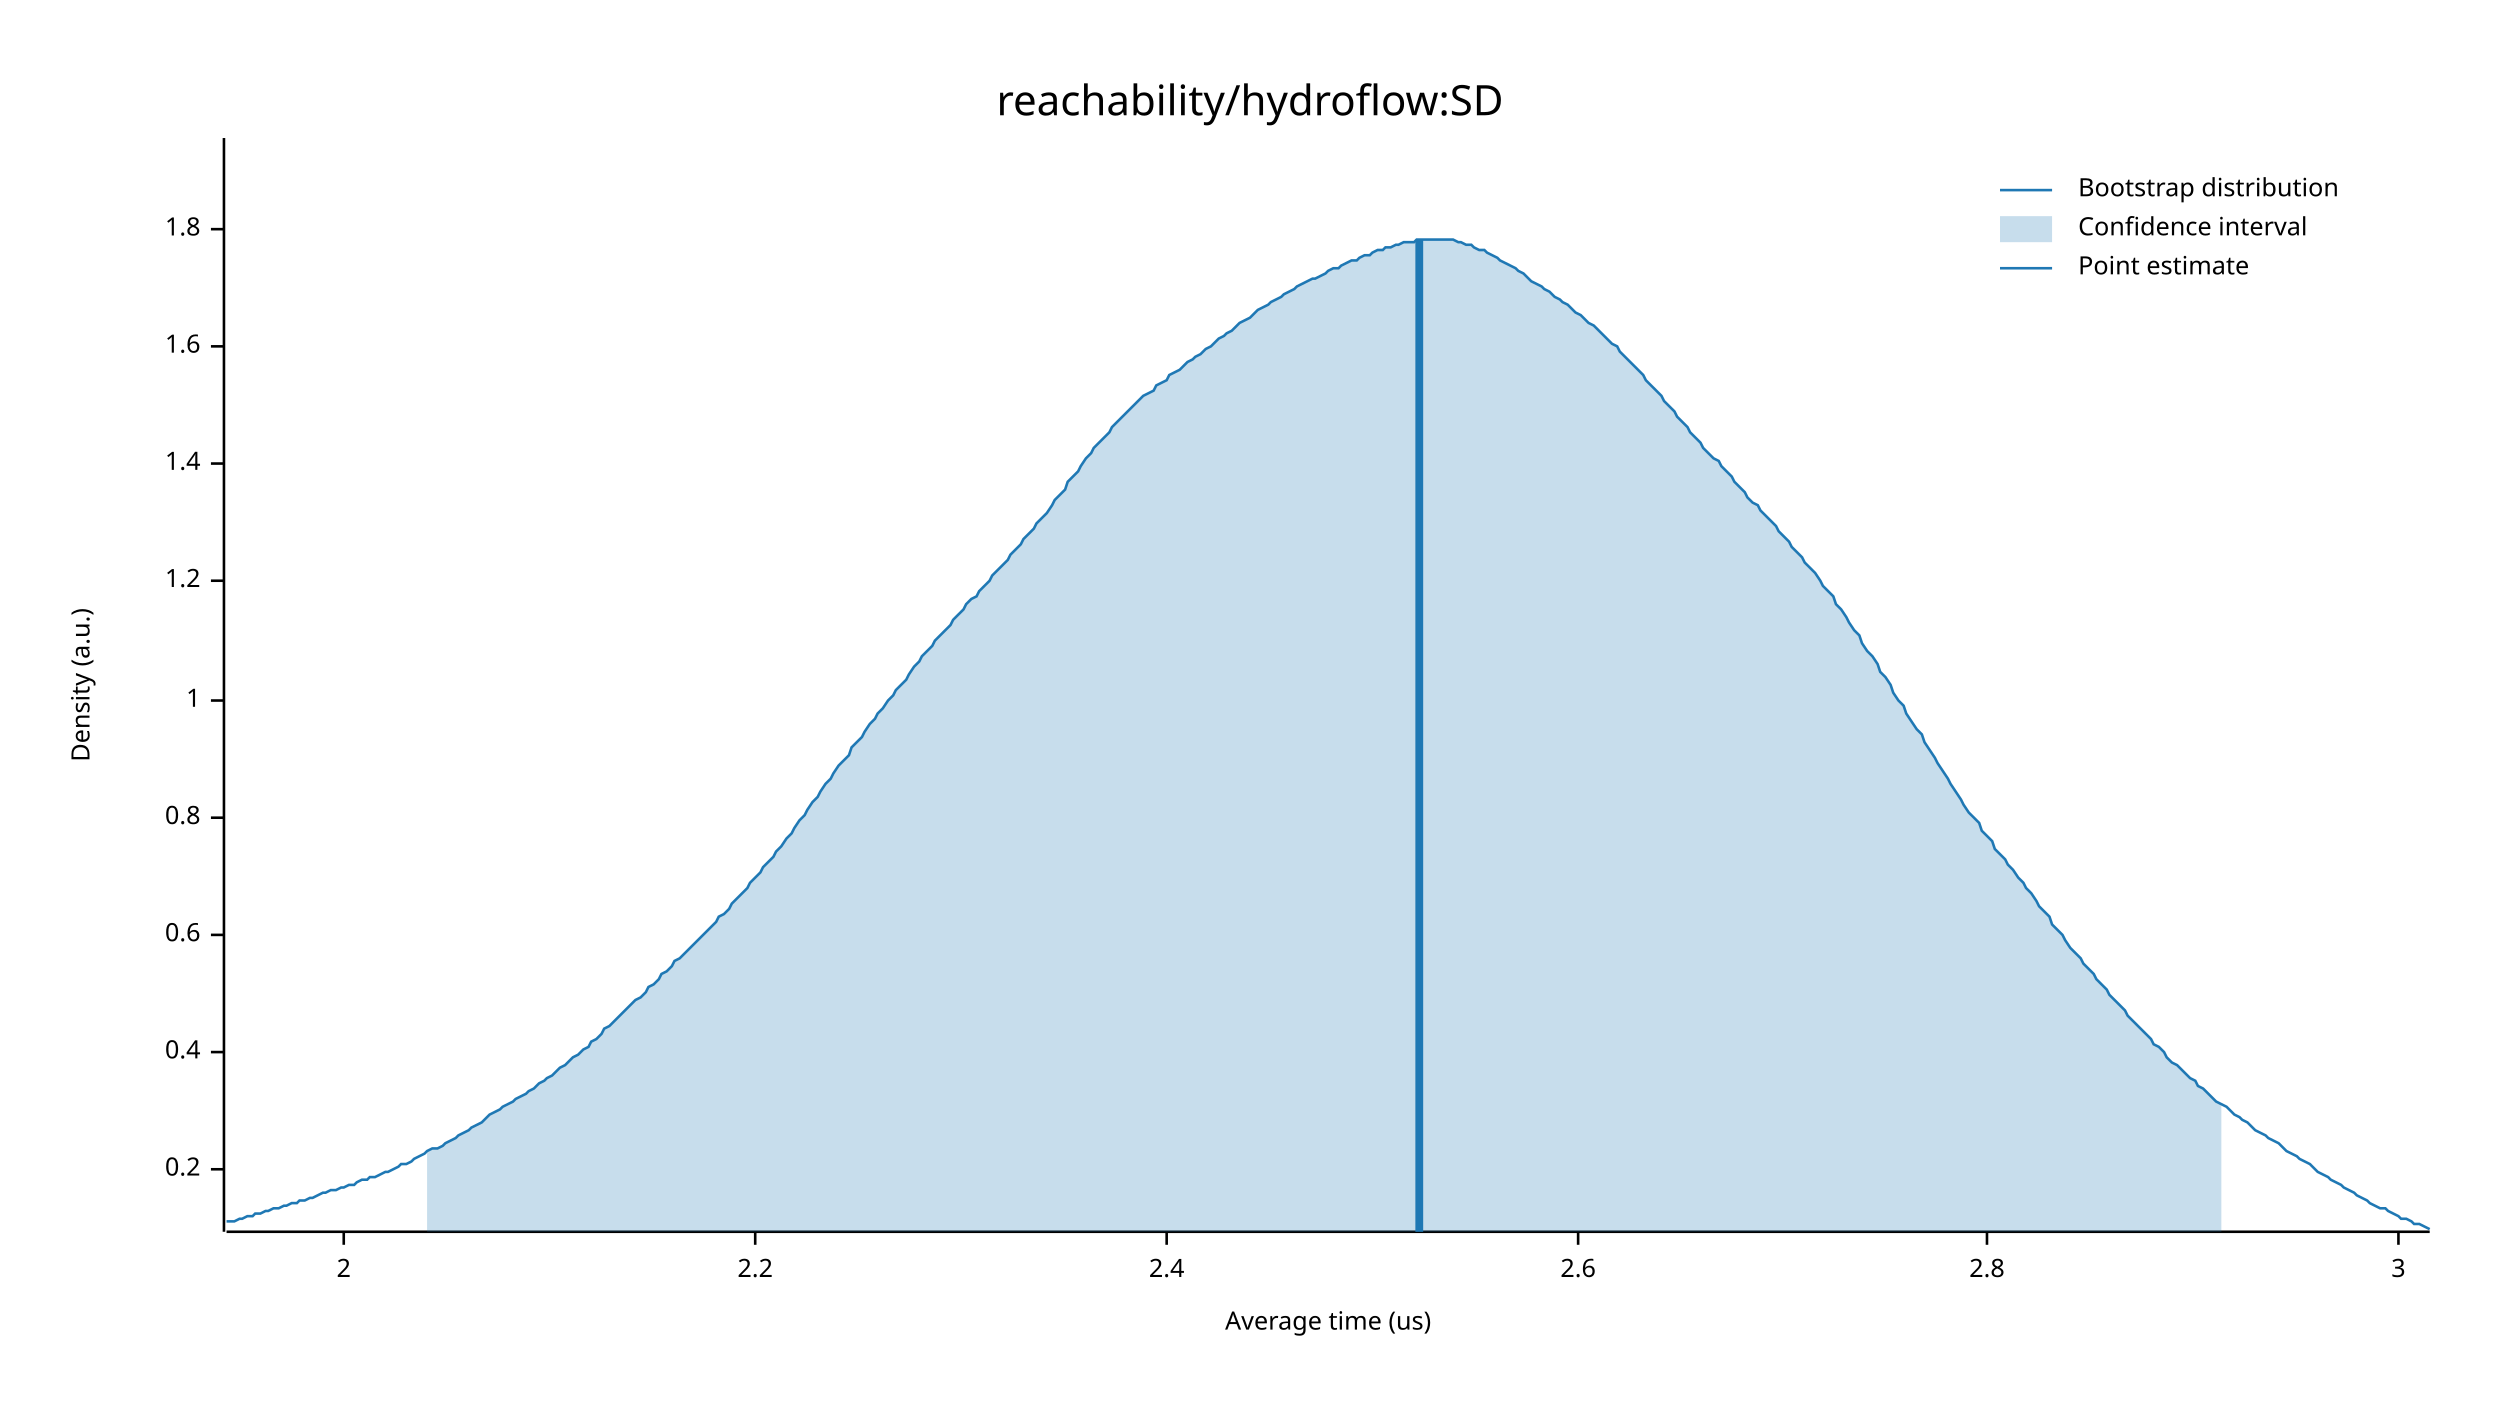
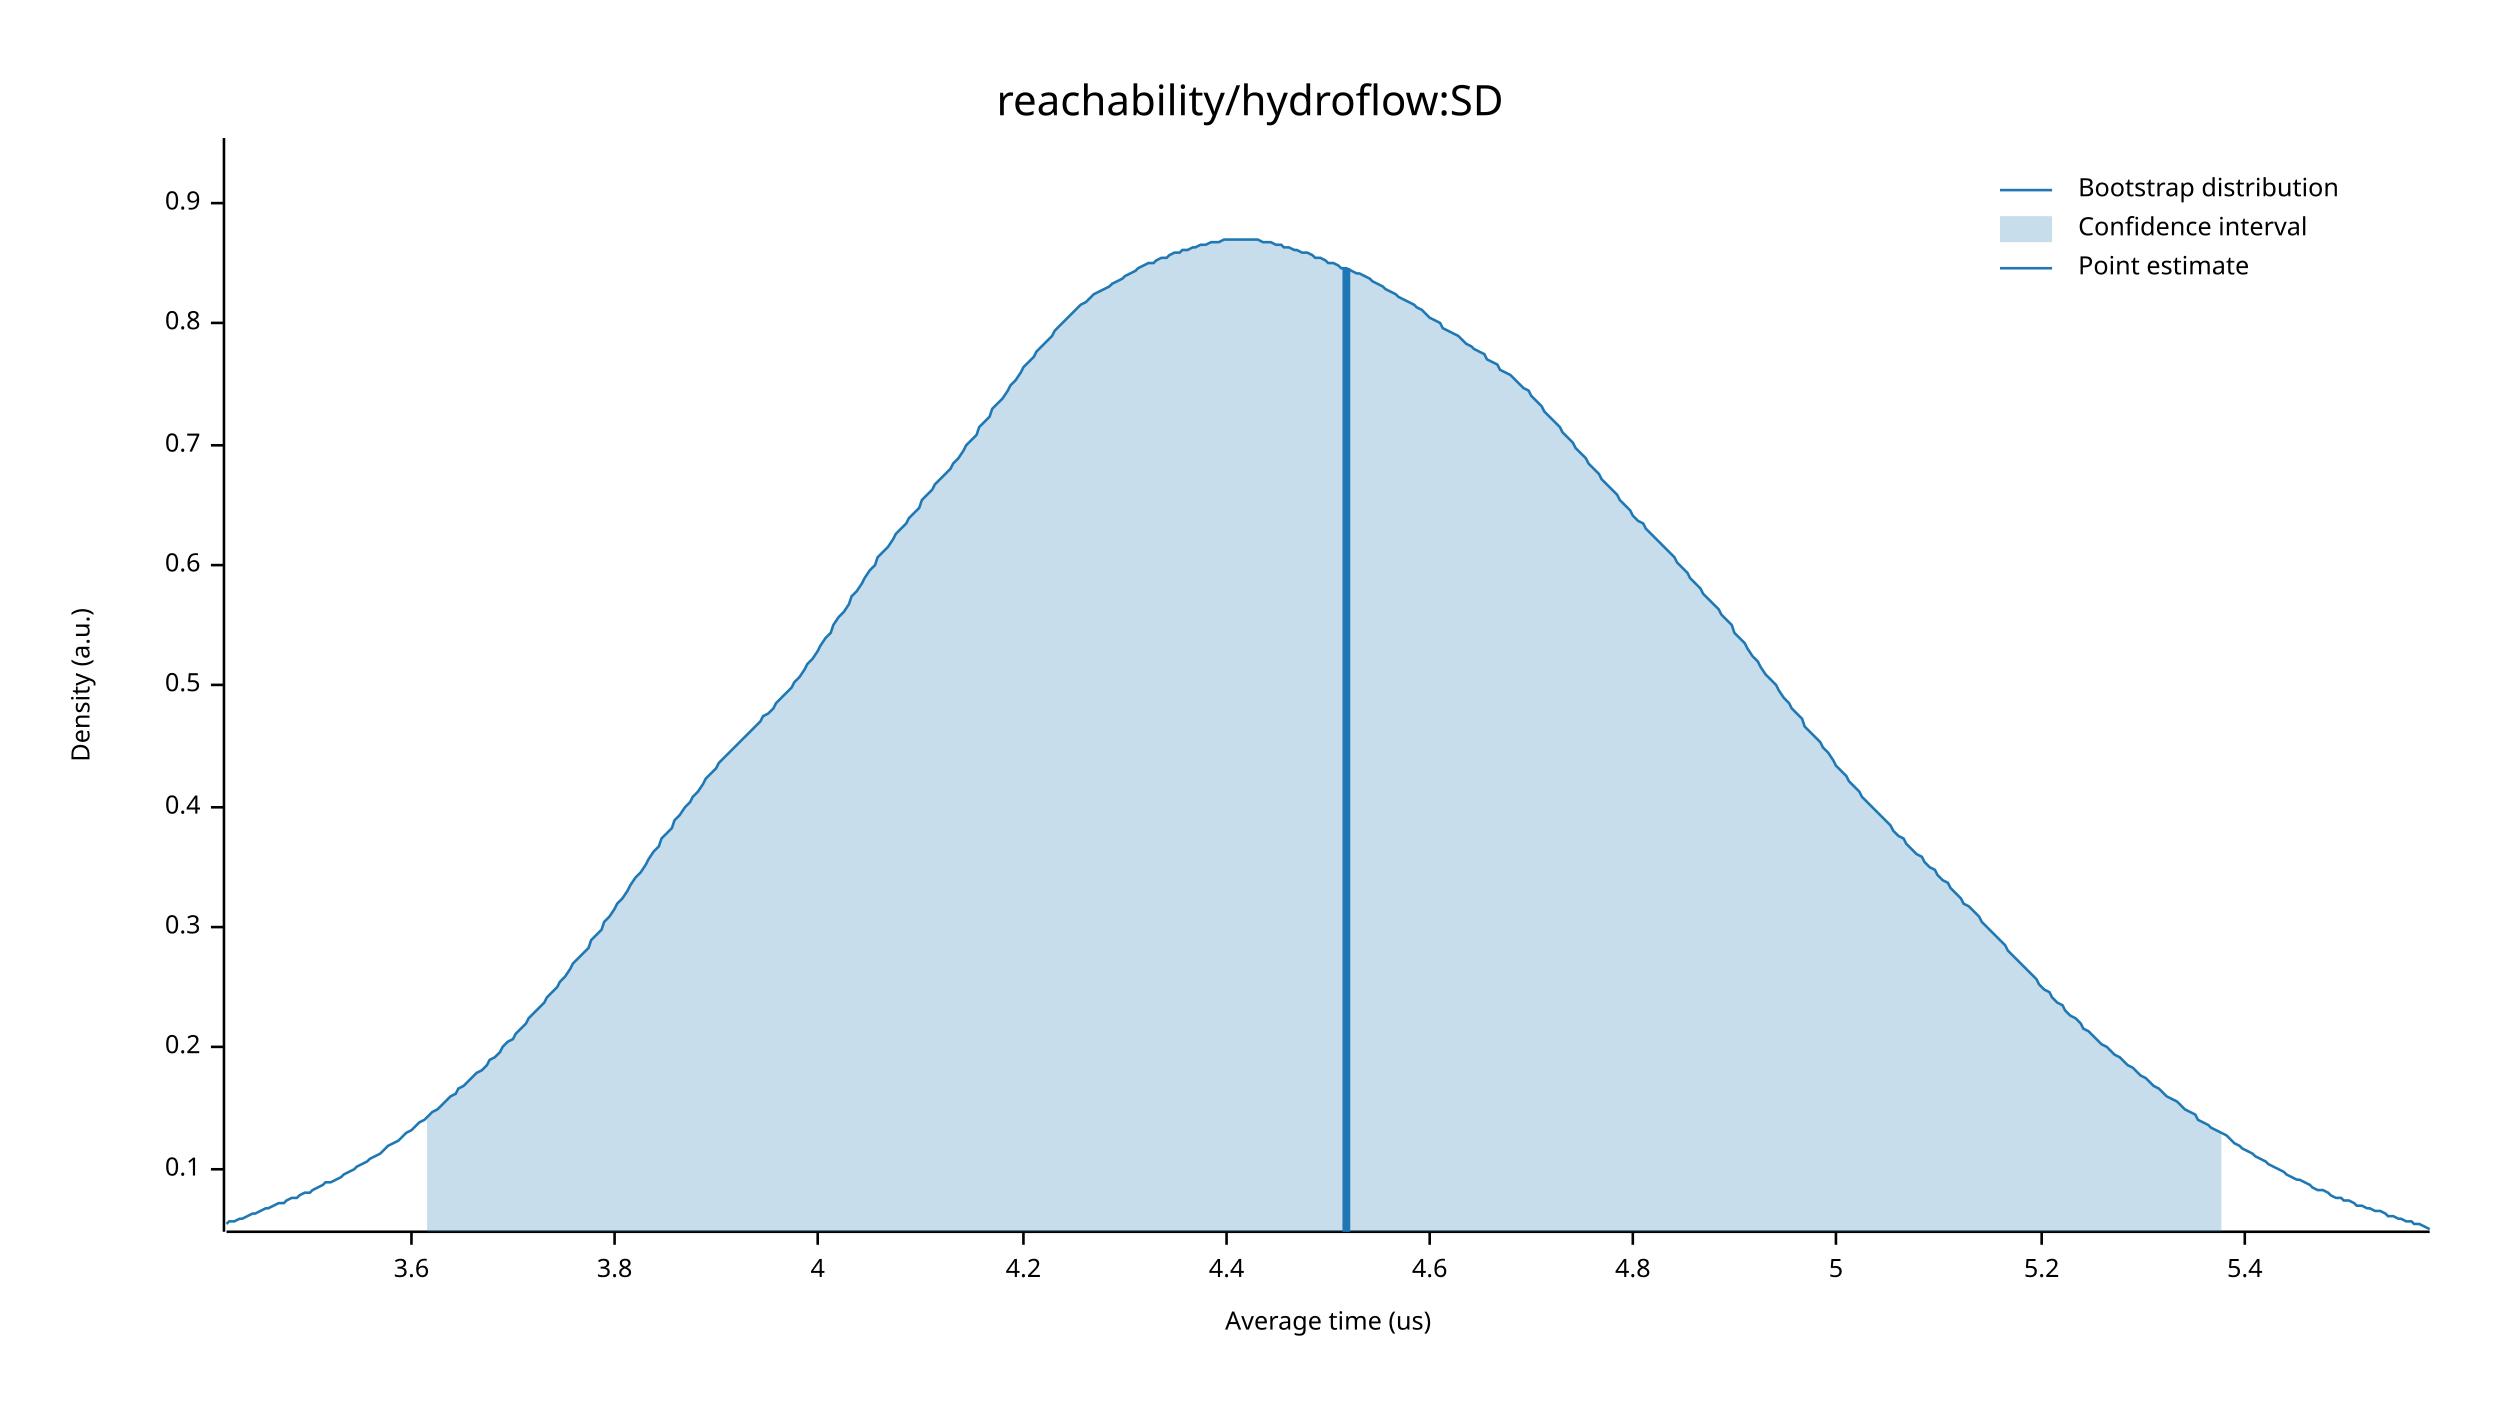
<svg xmlns="http://www.w3.org/2000/svg" width="960" height="540" viewBox="0 0 960 540">
  <text x="480" y="32" dy="0.76em" text-anchor="middle" font-family="sans-serif" font-size="16.129" opacity="1" fill="#000000">
reachability/hydroflow:SD
</text>
  <text x="27" y="263" dy="0.76em" text-anchor="middle" font-family="sans-serif" font-size="9.677" opacity="1" fill="#000000" transform="rotate(270, 27, 263)">
Density (a.u.)
</text>
  <text x="510" y="513" dy="-0.5ex" text-anchor="middle" font-family="sans-serif" font-size="9.677" opacity="1" fill="#000000">
Average time (us)
</text>
  <polyline fill="none" opacity="1" stroke="#000000" stroke-width="1" points="86,53 86,473 " />
  <text x="77" y="449" dy="0.5ex" text-anchor="end" font-family="sans-serif" font-size="9.677" opacity="1" fill="#000000">
+ 0.1
+ </text>
+   <polyline fill="none" opacity="1" stroke="#000000" stroke-width="1" points="81,449 86,449 " />
+   <text x="77" y="402" dy="0.5ex" text-anchor="end" font-family="sans-serif" font-size="9.677" opacity="1" fill="#000000">
0.2
</text>
-   <polyline fill="none" opacity="1" stroke="#000000" stroke-width="1" points="81,449 86,449 " />
-   <text x="77" y="404" dy="0.5ex" text-anchor="end" font-family="sans-serif" font-size="9.677" opacity="1" fill="#000000">
+   <polyline fill="none" opacity="1" stroke="#000000" stroke-width="1" points="81,402 86,402 " />
+   <text x="77" y="356" dy="0.5ex" text-anchor="end" font-family="sans-serif" font-size="9.677" opacity="1" fill="#000000">
+ 0.3
+ </text>
+   <polyline fill="none" opacity="1" stroke="#000000" stroke-width="1" points="81,356 86,356 " />
+   <text x="77" y="310" dy="0.5ex" text-anchor="end" font-family="sans-serif" font-size="9.677" opacity="1" fill="#000000">
0.4
</text>
-   <polyline fill="none" opacity="1" stroke="#000000" stroke-width="1" points="81,404 86,404 " />
-   <text x="77" y="359" dy="0.5ex" text-anchor="end" font-family="sans-serif" font-size="9.677" opacity="1" fill="#000000">
+   <polyline fill="none" opacity="1" stroke="#000000" stroke-width="1" points="81,310 86,310 " />
+   <text x="77" y="263" dy="0.5ex" text-anchor="end" font-family="sans-serif" font-size="9.677" opacity="1" fill="#000000">
+ 0.5
+ </text>
+   <polyline fill="none" opacity="1" stroke="#000000" stroke-width="1" points="81,263 86,263 " />
+   <text x="77" y="217" dy="0.5ex" text-anchor="end" font-family="sans-serif" font-size="9.677" opacity="1" fill="#000000">
0.6
</text>
-   <polyline fill="none" opacity="1" stroke="#000000" stroke-width="1" points="81,359 86,359 " />
-   <text x="77" y="314" dy="0.5ex" text-anchor="end" font-family="sans-serif" font-size="9.677" opacity="1" fill="#000000">
+   <polyline fill="none" opacity="1" stroke="#000000" stroke-width="1" points="81,217 86,217 " />
+   <text x="77" y="171" dy="0.5ex" text-anchor="end" font-family="sans-serif" font-size="9.677" opacity="1" fill="#000000">
+ 0.7
+ </text>
+   <polyline fill="none" opacity="1" stroke="#000000" stroke-width="1" points="81,171 86,171 " />
+   <text x="77" y="124" dy="0.5ex" text-anchor="end" font-family="sans-serif" font-size="9.677" opacity="1" fill="#000000">
0.8
</text>
-   <polyline fill="none" opacity="1" stroke="#000000" stroke-width="1" points="81,314 86,314 " />
-   <text x="77" y="269" dy="0.5ex" text-anchor="end" font-family="sans-serif" font-size="9.677" opacity="1" fill="#000000">
- 1
+   <polyline fill="none" opacity="1" stroke="#000000" stroke-width="1" points="81,124 86,124 " />
+   <text x="77" y="78" dy="0.5ex" text-anchor="end" font-family="sans-serif" font-size="9.677" opacity="1" fill="#000000">
+ 0.9
</text>
-   <polyline fill="none" opacity="1" stroke="#000000" stroke-width="1" points="81,269 86,269 " />
-   <text x="77" y="223" dy="0.5ex" text-anchor="end" font-family="sans-serif" font-size="9.677" opacity="1" fill="#000000">
- 1.2
+   <polyline fill="none" opacity="1" stroke="#000000" stroke-width="1" points="81,78 86,78 " />
+   <polyline fill="none" opacity="1" stroke="#000000" stroke-width="1" points="87,473 933,473 " />
+   <text x="158" y="483" dy="0.76em" text-anchor="middle" font-family="sans-serif" font-size="9.677" opacity="1" fill="#000000">
+ 3.6
</text>
-   <polyline fill="none" opacity="1" stroke="#000000" stroke-width="1" points="81,223 86,223 " />
-   <text x="77" y="178" dy="0.5ex" text-anchor="end" font-family="sans-serif" font-size="9.677" opacity="1" fill="#000000">
- 1.4
+   <polyline fill="none" opacity="1" stroke="#000000" stroke-width="1" points="158,473 158,478 " />
+   <text x="236" y="483" dy="0.76em" text-anchor="middle" font-family="sans-serif" font-size="9.677" opacity="1" fill="#000000">
+ 3.8
</text>
-   <polyline fill="none" opacity="1" stroke="#000000" stroke-width="1" points="81,178 86,178 " />
-   <text x="77" y="133" dy="0.5ex" text-anchor="end" font-family="sans-serif" font-size="9.677" opacity="1" fill="#000000">
- 1.6
+   <polyline fill="none" opacity="1" stroke="#000000" stroke-width="1" points="236,473 236,478 " />
+   <text x="314" y="483" dy="0.76em" text-anchor="middle" font-family="sans-serif" font-size="9.677" opacity="1" fill="#000000">
+ 4
</text>
-   <polyline fill="none" opacity="1" stroke="#000000" stroke-width="1" points="81,133 86,133 " />
-   <text x="77" y="88" dy="0.5ex" text-anchor="end" font-family="sans-serif" font-size="9.677" opacity="1" fill="#000000">
- 1.8
+   <polyline fill="none" opacity="1" stroke="#000000" stroke-width="1" points="314,473 314,478 " />
+   <text x="393" y="483" dy="0.76em" text-anchor="middle" font-family="sans-serif" font-size="9.677" opacity="1" fill="#000000">
+ 4.2
</text>
-   <polyline fill="none" opacity="1" stroke="#000000" stroke-width="1" points="81,88 86,88 " />
-   <polyline fill="none" opacity="1" stroke="#000000" stroke-width="1" points="87,473 933,473 " />
-   <text x="132" y="483" dy="0.76em" text-anchor="middle" font-family="sans-serif" font-size="9.677" opacity="1" fill="#000000">
- 2
+   <polyline fill="none" opacity="1" stroke="#000000" stroke-width="1" points="393,473 393,478 " />
+   <text x="471" y="483" dy="0.76em" text-anchor="middle" font-family="sans-serif" font-size="9.677" opacity="1" fill="#000000">
+ 4.4
</text>
-   <polyline fill="none" opacity="1" stroke="#000000" stroke-width="1" points="132,473 132,478 " />
-   <text x="290" y="483" dy="0.76em" text-anchor="middle" font-family="sans-serif" font-size="9.677" opacity="1" fill="#000000">
- 2.2
+   <polyline fill="none" opacity="1" stroke="#000000" stroke-width="1" points="471,473 471,478 " />
+   <text x="549" y="483" dy="0.76em" text-anchor="middle" font-family="sans-serif" font-size="9.677" opacity="1" fill="#000000">
+ 4.6
</text>
-   <polyline fill="none" opacity="1" stroke="#000000" stroke-width="1" points="290,473 290,478 " />
-   <text x="448" y="483" dy="0.76em" text-anchor="middle" font-family="sans-serif" font-size="9.677" opacity="1" fill="#000000">
- 2.4
+   <polyline fill="none" opacity="1" stroke="#000000" stroke-width="1" points="549,473 549,478 " />
+   <text x="627" y="483" dy="0.76em" text-anchor="middle" font-family="sans-serif" font-size="9.677" opacity="1" fill="#000000">
+ 4.8
</text>
-   <polyline fill="none" opacity="1" stroke="#000000" stroke-width="1" points="448,473 448,478 " />
-   <text x="606" y="483" dy="0.76em" text-anchor="middle" font-family="sans-serif" font-size="9.677" opacity="1" fill="#000000">
- 2.6
+   <polyline fill="none" opacity="1" stroke="#000000" stroke-width="1" points="627,473 627,478 " />
+   <text x="705" y="483" dy="0.76em" text-anchor="middle" font-family="sans-serif" font-size="9.677" opacity="1" fill="#000000">
+ 5
</text>
-   <polyline fill="none" opacity="1" stroke="#000000" stroke-width="1" points="606,473 606,478 " />
-   <text x="763" y="483" dy="0.76em" text-anchor="middle" font-family="sans-serif" font-size="9.677" opacity="1" fill="#000000">
- 2.8
+   <polyline fill="none" opacity="1" stroke="#000000" stroke-width="1" points="705,473 705,478 " />
+   <text x="784" y="483" dy="0.76em" text-anchor="middle" font-family="sans-serif" font-size="9.677" opacity="1" fill="#000000">
+ 5.2
</text>
-   <polyline fill="none" opacity="1" stroke="#000000" stroke-width="1" points="763,473 763,478 " />
-   <text x="921" y="483" dy="0.76em" text-anchor="middle" font-family="sans-serif" font-size="9.677" opacity="1" fill="#000000">
- 3
+   <polyline fill="none" opacity="1" stroke="#000000" stroke-width="1" points="784,473 784,478 " />
+   <text x="862" y="483" dy="0.76em" text-anchor="middle" font-family="sans-serif" font-size="9.677" opacity="1" fill="#000000">
+ 5.4
</text>
-   <polyline fill="none" opacity="1" stroke="#000000" stroke-width="1" points="921,473 921,478 " />
-   <polyline fill="none" opacity="1" stroke="#1F78B4" stroke-width="1" points="87,469 88,469 90,469 92,468 93,468 95,467 97,467 98,466 100,466 102,465 103,465 105,464 107,464 109,463 110,463 112,462 114,462 115,461 117,461 119,460 120,460 122,459 124,458 125,458 127,457 129,457 131,456 132,456 134,455 136,455 137,454 139,453 141,453 142,452 144,452 146,451 148,450 149,450 151,449 153,448 154,447 156,447 158,446 159,445 161,444 163,443 164,442 166,441 168,441 170,440 171,439 173,438 175,437 176,436 178,435 180,434 181,433 183,432 185,431 187,429 188,428 190,427 192,426 193,425 195,424 197,423 198,422 200,421 202,420 203,419 205,418 207,416 209,415 210,414 212,413 214,411 215,410 217,409 219,407 220,406 222,405 224,403 226,402 227,400 229,399 231,397 232,395 234,394 236,392 237,391 239,389 241,387 242,386 244,384 246,383 248,381 249,379 251,378 253,376 254,374 256,373 258,371 259,369 261,368 263,366 265,364 266,363 268,361 270,359 271,358 273,356 275,354 276,352 278,351 280,349 281,347 283,345 285,343 287,341 288,339 290,337 292,335 293,333 295,331 297,329 298,327 300,325 302,322 304,320 305,318 307,315 309,313 310,311 312,308 314,306 315,304 317,301 319,299 320,297 322,294 324,292 326,290 327,287 329,285 331,283 332,281 334,278 336,276 337,274 339,272 341,269 343,267 344,265 346,263 348,261 349,259 351,256 353,254 354,252 356,250 358,248 359,246 361,244 363,242 365,240 366,238 368,236 370,234 371,232 373,230 375,229 376,227 378,225 380,223 381,221 383,219 385,217 387,215 388,213 390,211 392,209 393,207 395,205 397,203 398,201 400,199 402,197 404,194 405,192 407,190 409,188 410,185 412,183 414,181 415,179 417,176 419,174 420,172 422,170 424,168 426,166 427,164 429,162 431,160 432,159 434,157 436,155 437,154 439,152 441,151 443,150 444,148 446,147 448,146 449,144 451,143 453,142 454,141 456,139 458,138 459,137 461,136 463,134 465,133 466,132 468,130 470,129 471,128 473,127 475,125 476,124 478,123 480,122 482,120 483,119 485,118 487,117 488,116 490,115 492,114 493,113 495,112 497,111 498,110 500,109 502,108 504,107 505,107 507,106 509,105 510,104 512,103 514,103 515,102 517,101 519,100 521,100 522,99 524,98 526,98 527,97 529,96 531,96 532,95 534,95 536,94 537,94 539,93 541,93 543,93 544,92 546,92 548,92 549,92 551,92 553,92 554,92 556,92 558,92 560,93 561,93 563,94 565,94 566,95 568,96 570,96 571,97 573,98 575,99 576,100 578,101 580,102 582,103 583,104 585,105 587,107 588,108 590,109 592,110 593,111 595,112 597,114 599,115 600,116 602,117 604,119 605,120 607,121 609,123 610,124 612,125 614,127 615,128 617,130 619,132 621,133 622,135 624,137 626,139 627,140 629,142 631,144 632,146 634,148 636,150 638,152 639,154 641,156 643,158 644,160 646,162 648,164 649,166 651,168 653,170 654,172 656,174 658,176 660,177 661,179 663,181 665,183 666,185 668,187 670,189 671,191 673,193 675,194 676,196 678,198 680,200 682,202 683,204 685,206 687,208 688,210 690,212 692,214 693,216 695,218 697,220 699,223 700,225 702,227 704,229 705,232 707,234 709,237 710,239 712,242 714,244 715,247 717,250 719,252 721,255 722,258 724,260 726,263 727,266 729,269 731,271 732,274 734,277 736,280 738,282 739,285 741,288 743,291 744,293 746,296 748,299 749,301 751,304 753,307 754,309 756,312 758,314 760,316 761,319 763,321 765,323 766,326 768,328 770,330 771,332 773,334 775,337 777,339 778,341 780,343 782,346 783,348 785,350 787,352 788,355 790,357 792,359 793,361 795,364 797,366 799,368 800,370 802,372 804,374 805,376 807,378 809,380 810,382 812,384 814,386 816,388 817,390 819,392 821,394 822,395 824,397 826,399 827,401 829,402 831,404 832,406 834,408 836,409 838,411 839,412 841,414 843,415 844,417 846,418 848,420 849,421 851,423 853,424 855,425 856,426 858,428 860,429 861,430 863,431 865,433 866,434 868,435 870,436 871,437 873,438 875,439 877,441 878,442 880,443 882,444 883,445 885,446 887,447 888,448 890,450 892,451 894,452 895,453 897,454 899,455 900,456 902,457 904,458 905,459 907,460 909,461 910,462 912,463 914,464 916,464 917,465 919,466 921,467 922,468 924,468 926,469 927,470 929,470 931,471 933,472 " />
-   <polygon opacity="0.25" fill="#1F78B4" points="164,442 166,441 168,441 170,440 171,439 173,438 175,437 176,436 178,435 180,434 181,433 183,432 185,431 187,429 188,428 190,427 192,426 193,425 195,424 197,423 198,422 200,421 202,420 203,419 205,418 207,416 209,415 210,414 212,413 214,411 215,410 217,409 219,407 220,406 222,405 224,403 226,402 227,400 229,399 231,397 232,395 234,394 236,392 237,391 239,389 241,387 242,386 244,384 246,383 248,381 249,379 251,378 253,376 254,374 256,373 258,371 259,369 261,368 263,366 265,364 266,363 268,361 270,359 271,358 273,356 275,354 276,352 278,351 280,349 281,347 283,345 285,343 287,341 288,339 290,337 292,335 293,333 295,331 297,329 298,327 300,325 302,322 304,320 305,318 307,315 309,313 310,311 312,308 314,306 315,304 317,301 319,299 320,297 322,294 324,292 326,290 327,287 329,285 331,283 332,281 334,278 336,276 337,274 339,272 341,269 343,267 344,265 346,263 348,261 349,259 351,256 353,254 354,252 356,250 358,248 359,246 361,244 363,242 365,240 366,238 368,236 370,234 371,232 373,230 375,229 376,227 378,225 380,223 381,221 383,219 385,217 387,215 388,213 390,211 392,209 393,207 395,205 397,203 398,201 400,199 402,197 404,194 405,192 407,190 409,188 410,185 412,183 414,181 415,179 417,176 419,174 420,172 422,170 424,168 426,166 427,164 429,162 431,160 432,159 434,157 436,155 437,154 439,152 441,151 443,150 444,148 446,147 448,146 449,144 451,143 453,142 454,141 456,139 458,138 459,137 461,136 463,134 465,133 466,132 468,130 470,129 471,128 473,127 475,125 476,124 478,123 480,122 482,120 483,119 485,118 487,117 488,116 490,115 492,114 493,113 495,112 497,111 498,110 500,109 502,108 504,107 505,107 507,106 509,105 510,104 512,103 514,103 515,102 517,101 519,100 521,100 522,99 524,98 526,98 527,97 529,96 531,96 532,95 534,95 536,94 537,94 539,93 541,93 543,93 544,92 546,92 548,92 549,92 551,92 553,92 554,92 556,92 558,92 560,93 561,93 563,94 565,94 566,95 568,96 570,96 571,97 573,98 575,99 576,100 578,101 580,102 582,103 583,104 585,105 587,107 588,108 590,109 592,110 593,111 595,112 597,114 599,115 600,116 602,117 604,119 605,120 607,121 609,123 610,124 612,125 614,127 615,128 617,130 619,132 621,133 622,135 624,137 626,139 627,140 629,142 631,144 632,146 634,148 636,150 638,152 639,154 641,156 643,158 644,160 646,162 648,164 649,166 651,168 653,170 654,172 656,174 658,176 660,177 661,179 663,181 665,183 666,185 668,187 670,189 671,191 673,193 675,194 676,196 678,198 680,200 682,202 683,204 685,206 687,208 688,210 690,212 692,214 693,216 695,218 697,220 699,223 700,225 702,227 704,229 705,232 707,234 709,237 710,239 712,242 714,244 715,247 717,250 719,252 721,255 722,258 724,260 726,263 727,266 729,269 731,271 732,274 734,277 736,280 738,282 739,285 741,288 743,291 744,293 746,296 748,299 749,301 751,304 753,307 754,309 756,312 758,314 760,316 761,319 763,321 765,323 766,326 768,328 770,330 771,332 773,334 775,337 777,339 778,341 780,343 782,346 783,348 785,350 787,352 788,355 790,357 792,359 793,361 795,364 797,366 799,368 800,370 802,372 804,374 805,376 807,378 809,380 810,382 812,384 814,386 816,388 817,390 819,392 821,394 822,395 824,397 826,399 827,401 829,402 831,404 832,406 834,408 836,409 838,411 839,412 841,414 843,415 844,417 846,418 848,420 849,421 851,423 853,424 853,473 164,473 " />
-   <polyline fill="none" opacity="1" stroke="#1F78B4" stroke-width="3" points="545,473 545,92 " />
+   <polyline fill="none" opacity="1" stroke="#000000" stroke-width="1" points="862,473 862,478 " />
+   <polyline fill="none" opacity="1" stroke="#1F78B4" stroke-width="1" points="87,470 88,469 90,469 92,468 93,468 95,467 97,466 98,466 100,465 102,464 103,464 105,463 107,462 109,462 110,461 112,460 114,460 115,459 117,458 119,458 120,457 122,456 124,455 125,454 127,454 129,453 131,452 132,451 134,450 136,449 137,448 139,447 141,446 142,445 144,444 146,443 148,441 149,440 151,439 153,438 154,437 156,435 158,434 159,433 161,431 163,430 164,429 166,427 168,426 170,424 171,423 173,421 175,420 176,418 178,417 180,415 181,414 183,412 185,411 187,409 188,407 190,406 192,404 193,402 195,400 197,399 198,397 200,395 202,393 203,391 205,389 207,387 209,385 210,383 212,381 214,379 215,377 217,375 219,372 220,370 222,368 224,366 226,364 227,361 229,359 231,357 232,354 234,352 236,349 237,347 239,345 241,342 242,340 244,337 246,335 248,332 249,330 251,327 253,325 254,322 256,320 258,318 259,315 261,313 263,310 265,308 266,306 268,304 270,301 271,299 273,297 275,295 276,293 278,291 280,289 281,288 283,286 285,284 287,282 288,281 290,279 292,277 293,275 295,274 297,272 298,270 300,268 302,266 304,264 305,262 307,260 309,257 310,255 312,253 314,250 315,248 317,245 319,243 320,240 322,237 324,235 326,232 327,229 329,227 331,224 332,222 334,219 336,217 337,214 339,212 341,210 343,207 344,205 346,203 348,201 349,199 351,197 353,195 354,192 356,190 358,188 359,186 361,184 363,182 365,180 366,178 368,176 370,173 371,171 373,169 375,167 376,164 378,162 380,160 381,157 383,155 385,153 387,150 388,148 390,146 392,143 393,141 395,139 397,137 398,135 400,133 402,131 404,129 405,127 407,125 409,123 410,122 412,120 414,118 415,117 417,116 419,114 420,113 422,112 424,111 426,110 427,109 429,108 431,107 432,106 434,105 436,104 437,103 439,102 441,101 443,101 444,100 446,99 448,99 449,98 451,97 453,97 454,96 456,96 458,95 459,95 461,94 463,94 465,93 466,93 468,93 470,92 471,92 473,92 475,92 476,92 478,92 480,92 482,92 483,92 485,93 487,93 488,93 490,94 492,94 493,95 495,95 497,96 498,96 500,97 502,97 504,98 505,99 507,99 509,100 510,101 512,101 514,102 515,103 517,103 519,104 521,105 522,105 524,106 526,107 527,108 529,109 531,110 532,111 534,112 536,113 537,114 539,115 541,116 543,117 544,118 546,119 548,121 549,122 551,123 553,124 554,126 556,127 558,128 560,129 561,130 563,132 565,133 566,134 568,135 570,136 571,138 573,139 575,140 576,142 578,143 580,144 582,146 583,147 585,149 587,150 588,152 590,154 592,156 593,158 595,160 597,162 599,164 600,166 602,168 604,170 605,172 607,174 609,176 610,178 612,180 614,182 615,184 617,186 619,188 621,190 622,192 624,194 626,196 627,198 629,200 631,201 632,203 634,205 636,207 638,209 639,210 641,212 643,214 644,216 646,218 648,220 649,222 651,224 653,226 654,228 656,230 658,232 660,234 661,236 663,238 665,240 666,243 668,245 670,247 671,249 673,252 675,254 676,256 678,259 680,261 682,263 683,265 685,268 687,270 688,272 690,274 692,276 693,279 695,281 697,283 699,285 700,287 702,289 704,292 705,294 707,296 709,298 710,300 712,302 714,304 715,306 717,308 719,310 721,312 722,313 724,315 726,317 727,319 729,321 731,322 732,324 734,326 736,328 738,329 739,331 741,333 743,334 744,336 746,338 748,339 749,341 751,343 753,345 754,347 756,348 758,350 760,352 761,354 763,356 765,358 766,359 768,361 770,363 771,365 773,367 775,369 777,371 778,372 780,374 782,376 783,378 785,380 787,381 788,383 790,385 792,386 793,388 795,390 797,391 799,393 800,395 802,396 804,398 805,399 807,401 809,402 810,403 812,405 814,406 816,408 817,409 819,410 821,412 822,413 824,414 826,416 827,417 829,418 831,420 832,421 834,422 836,423 838,425 839,426 841,427 843,428 844,430 846,431 848,432 849,433 851,434 853,435 855,436 856,437 858,439 860,440 861,441 863,442 865,443 866,444 868,445 870,446 871,447 873,448 875,449 877,450 878,451 880,452 882,453 883,453 885,454 887,455 888,456 890,457 892,457 894,458 895,459 897,460 899,460 900,461 902,461 904,462 905,463 907,463 909,464 910,464 912,465 914,465 916,466 917,467 919,467 921,468 922,468 924,469 926,469 927,470 929,470 931,471 933,472 " />
+   <polygon opacity="0.25" fill="#1F78B4" points="164,429 166,427 168,426 170,424 171,423 173,421 175,420 176,418 178,417 180,415 181,414 183,412 185,411 187,409 188,407 190,406 192,404 193,402 195,400 197,399 198,397 200,395 202,393 203,391 205,389 207,387 209,385 210,383 212,381 214,379 215,377 217,375 219,372 220,370 222,368 224,366 226,364 227,361 229,359 231,357 232,354 234,352 236,349 237,347 239,345 241,342 242,340 244,337 246,335 248,332 249,330 251,327 253,325 254,322 256,320 258,318 259,315 261,313 263,310 265,308 266,306 268,304 270,301 271,299 273,297 275,295 276,293 278,291 280,289 281,288 283,286 285,284 287,282 288,281 290,279 292,277 293,275 295,274 297,272 298,270 300,268 302,266 304,264 305,262 307,260 309,257 310,255 312,253 314,250 315,248 317,245 319,243 320,240 322,237 324,235 326,232 327,229 329,227 331,224 332,222 334,219 336,217 337,214 339,212 341,210 343,207 344,205 346,203 348,201 349,199 351,197 353,195 354,192 356,190 358,188 359,186 361,184 363,182 365,180 366,178 368,176 370,173 371,171 373,169 375,167 376,164 378,162 380,160 381,157 383,155 385,153 387,150 388,148 390,146 392,143 393,141 395,139 397,137 398,135 400,133 402,131 404,129 405,127 407,125 409,123 410,122 412,120 414,118 415,117 417,116 419,114 420,113 422,112 424,111 426,110 427,109 429,108 431,107 432,106 434,105 436,104 437,103 439,102 441,101 443,101 444,100 446,99 448,99 449,98 451,97 453,97 454,96 456,96 458,95 459,95 461,94 463,94 465,93 466,93 468,93 470,92 471,92 473,92 475,92 476,92 478,92 480,92 482,92 483,92 485,93 487,93 488,93 490,94 492,94 493,95 495,95 497,96 498,96 500,97 502,97 504,98 505,99 507,99 509,100 510,101 512,101 514,102 515,103 517,103 519,104 521,105 522,105 524,106 526,107 527,108 529,109 531,110 532,111 534,112 536,113 537,114 539,115 541,116 543,117 544,118 546,119 548,121 549,122 551,123 553,124 554,126 556,127 558,128 560,129 561,130 563,132 565,133 566,134 568,135 570,136 571,138 573,139 575,140 576,142 578,143 580,144 582,146 583,147 585,149 587,150 588,152 590,154 592,156 593,158 595,160 597,162 599,164 600,166 602,168 604,170 605,172 607,174 609,176 610,178 612,180 614,182 615,184 617,186 619,188 621,190 622,192 624,194 626,196 627,198 629,200 631,201 632,203 634,205 636,207 638,209 639,210 641,212 643,214 644,216 646,218 648,220 649,222 651,224 653,226 654,228 656,230 658,232 660,234 661,236 663,238 665,240 666,243 668,245 670,247 671,249 673,252 675,254 676,256 678,259 680,261 682,263 683,265 685,268 687,270 688,272 690,274 692,276 693,279 695,281 697,283 699,285 700,287 702,289 704,292 705,294 707,296 709,298 710,300 712,302 714,304 715,306 717,308 719,310 721,312 722,313 724,315 726,317 727,319 729,321 731,322 732,324 734,326 736,328 738,329 739,331 741,333 743,334 744,336 746,338 748,339 749,341 751,343 753,345 754,347 756,348 758,350 760,352 761,354 763,356 765,358 766,359 768,361 770,363 771,365 773,367 775,369 777,371 778,372 780,374 782,376 783,378 785,380 787,381 788,383 790,385 792,386 793,388 795,390 797,391 799,393 800,395 802,396 804,398 805,399 807,401 809,402 810,403 812,405 814,406 816,408 817,409 819,410 821,412 822,413 824,414 826,416 827,417 829,418 831,420 832,421 834,422 836,423 838,425 839,426 841,427 843,428 844,430 846,431 848,432 849,433 851,434 853,435 853,473 164,473 " />
+   <polyline fill="none" opacity="1" stroke="#1F78B4" stroke-width="3" points="517,473 517,103 " />
  <text x="798" y="68" dy="0.76em" text-anchor="start" font-family="sans-serif" font-size="9.677" opacity="1" fill="#000000">
Bootstrap distribution
</text>
  <text x="798" y="83" dy="0.76em" text-anchor="start" font-family="sans-serif" font-size="9.677" opacity="1" fill="#000000">
Confidence interval
</text>
  <text x="798" y="98" dy="0.76em" text-anchor="start" font-family="sans-serif" font-size="9.677" opacity="1" fill="#000000">
Point estimate
</text>
  <polyline fill="none" opacity="1" stroke="#1F78B4" stroke-width="1" points="768,73 788,73 " />
  <rect x="768" y="83" width="20" height="10" opacity="0.25" fill="#1F78B4" stroke="none" />
  <polyline fill="none" opacity="1" stroke="#1F78B4" stroke-width="1" points="768,103 788,103 " />
</svg>
